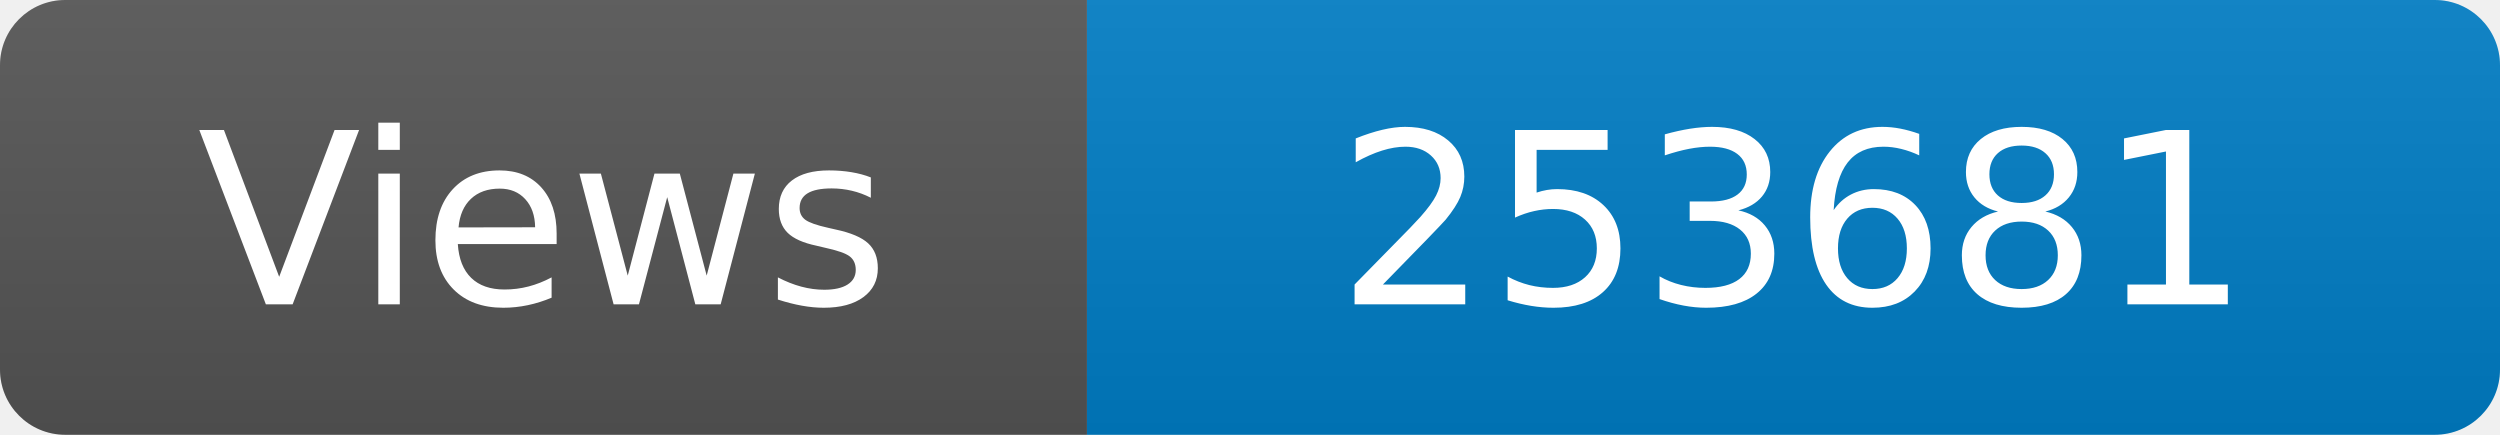
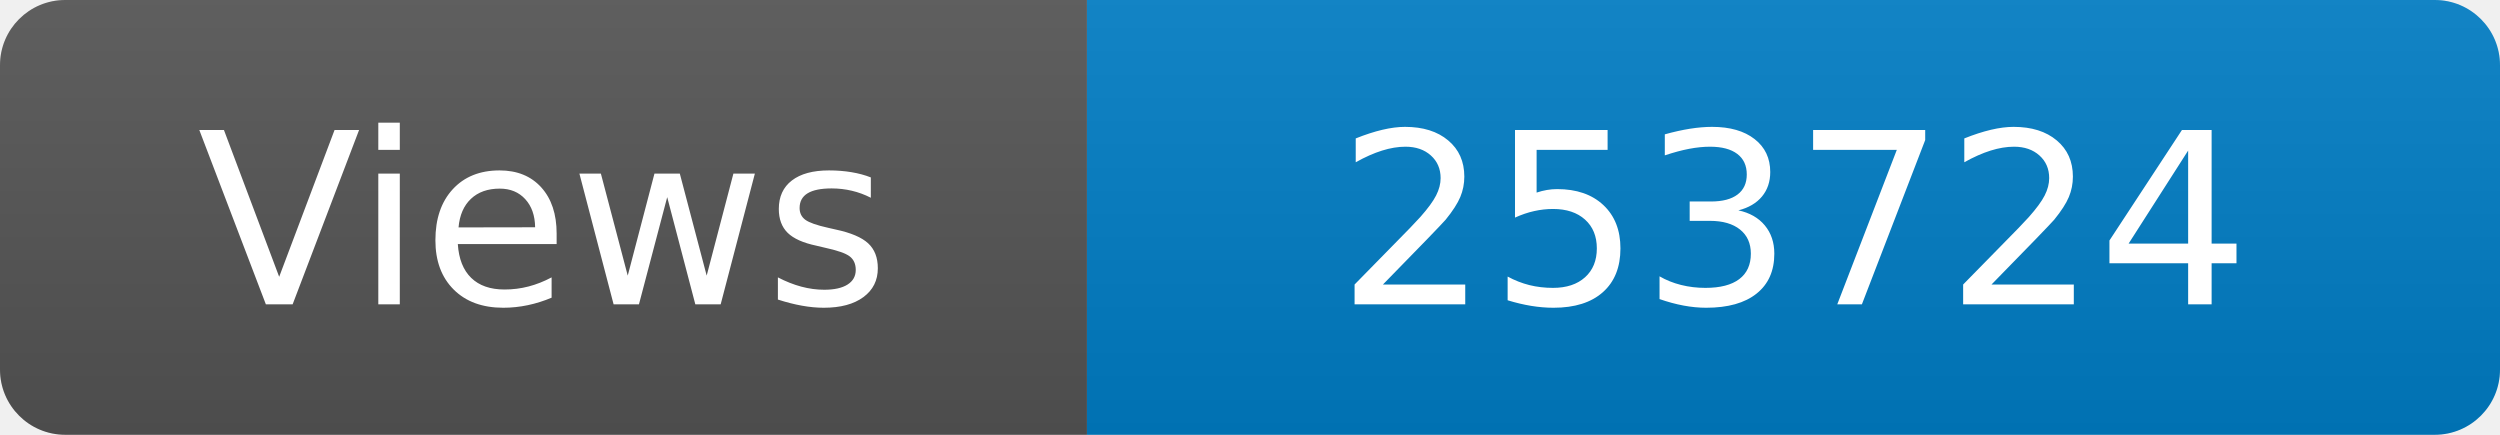
<svg xmlns="http://www.w3.org/2000/svg" width="115" height="20" role="img" aria-label="Maintained?: yes">
  <linearGradient id="s" x2="0" y2="100%">
    <stop offset="0" stop-color="#bbb" stop-opacity=".1" />
    <stop offset="1" stop-opacity=".1" />
  </linearGradient>
  <clipPath id="r">
    <rect width="115" height="20" rx="3" fill="#fff" />
  </clipPath>
  <g clip-path="url(#r)">
    <rect width="50" height="20" fill="#555" />
    <rect x="50" width="160" height="20" fill="#007ec6" />
    <rect width="115" height="20" fill="url(#s)" />
  </g>
  <g fill="#fff" text-anchor="middle" font-family="Verdana,Geneva,DejaVu Sans,sans-serif" font-size="110">
    <text x="250" y="140" transform="scale(.1)" fill="#fff">Views</text>
-     <text x="825" y="140" transform="scale(.1)" fill="#fff">253681</text>
+     <text x="825" y="140" transform="scale(.1)" fill="#fff">253724</text>
  </g>
</svg>
